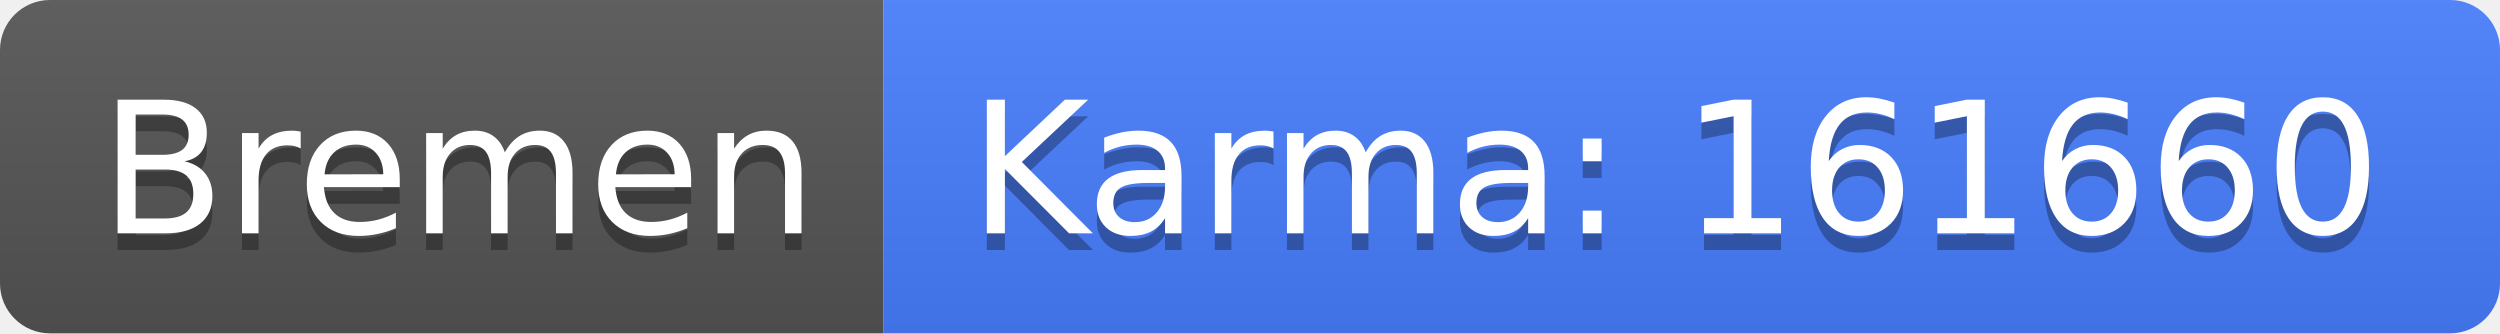
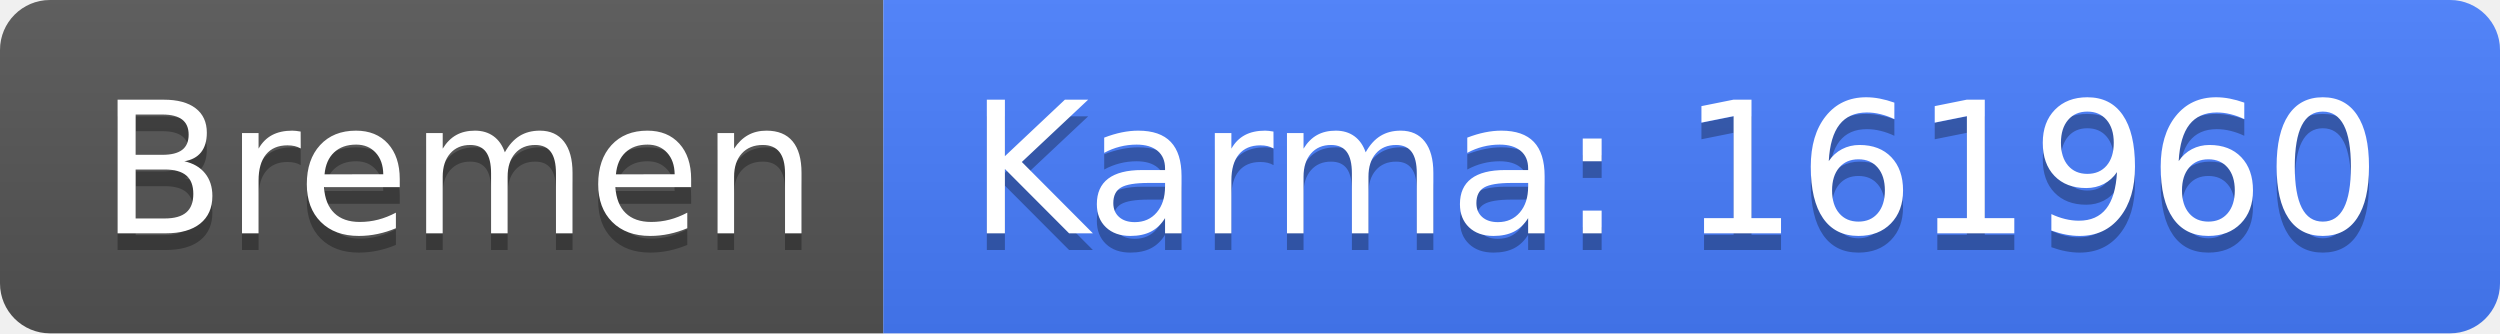
<svg xmlns="http://www.w3.org/2000/svg" width="150" height="20">
  <linearGradient id="b" x2="0" y2="100%">
    <stop offset="0" stop-color="#bbb" stop-opacity=".1" />
    <stop offset="1" stop-opacity=".1" />
  </linearGradient>
  <clipPath id="a">
    <rect width="150" height="20" rx="3" fill="#fff" />
  </clipPath>
  <g clip-path="url(#a)">
    <path fill="#555" d="M0 0h53v20H0z" />
    <path fill="#477eff" d="M53 0h97v20H53z" />
    <path fill="url(#b)" d="M0 0h150v20H0z" />
  </g>
  <g fill="#fff" text-anchor="middle" font-family="DejaVu Sans,Verdana,Geneva,sans-serif" font-size="110">
    <text x="275" y="150" fill="#010101" fill-opacity=".3" transform="scale(.1)" textLength="430">Bremen</text>
    <text x="275" y="140" transform="scale(.1)" textLength="430">Bremen</text>
-     <text x="1005" y="150" fill="#010101" fill-opacity=".3" transform="scale(.1)" textLength="870">Karma: 161660</text>
-     <text x="1005" y="140" transform="scale(.1)" textLength="870">Karma: 161660</text>
+     <text x="1005" y="150" fill="#010101" fill-opacity=".3" transform="scale(.1)" textLength="870">Karma: 161960</text>
+     <text x="1005" y="140" transform="scale(.1)" textLength="870">Karma: 161960</text>
  </g>
</svg>
